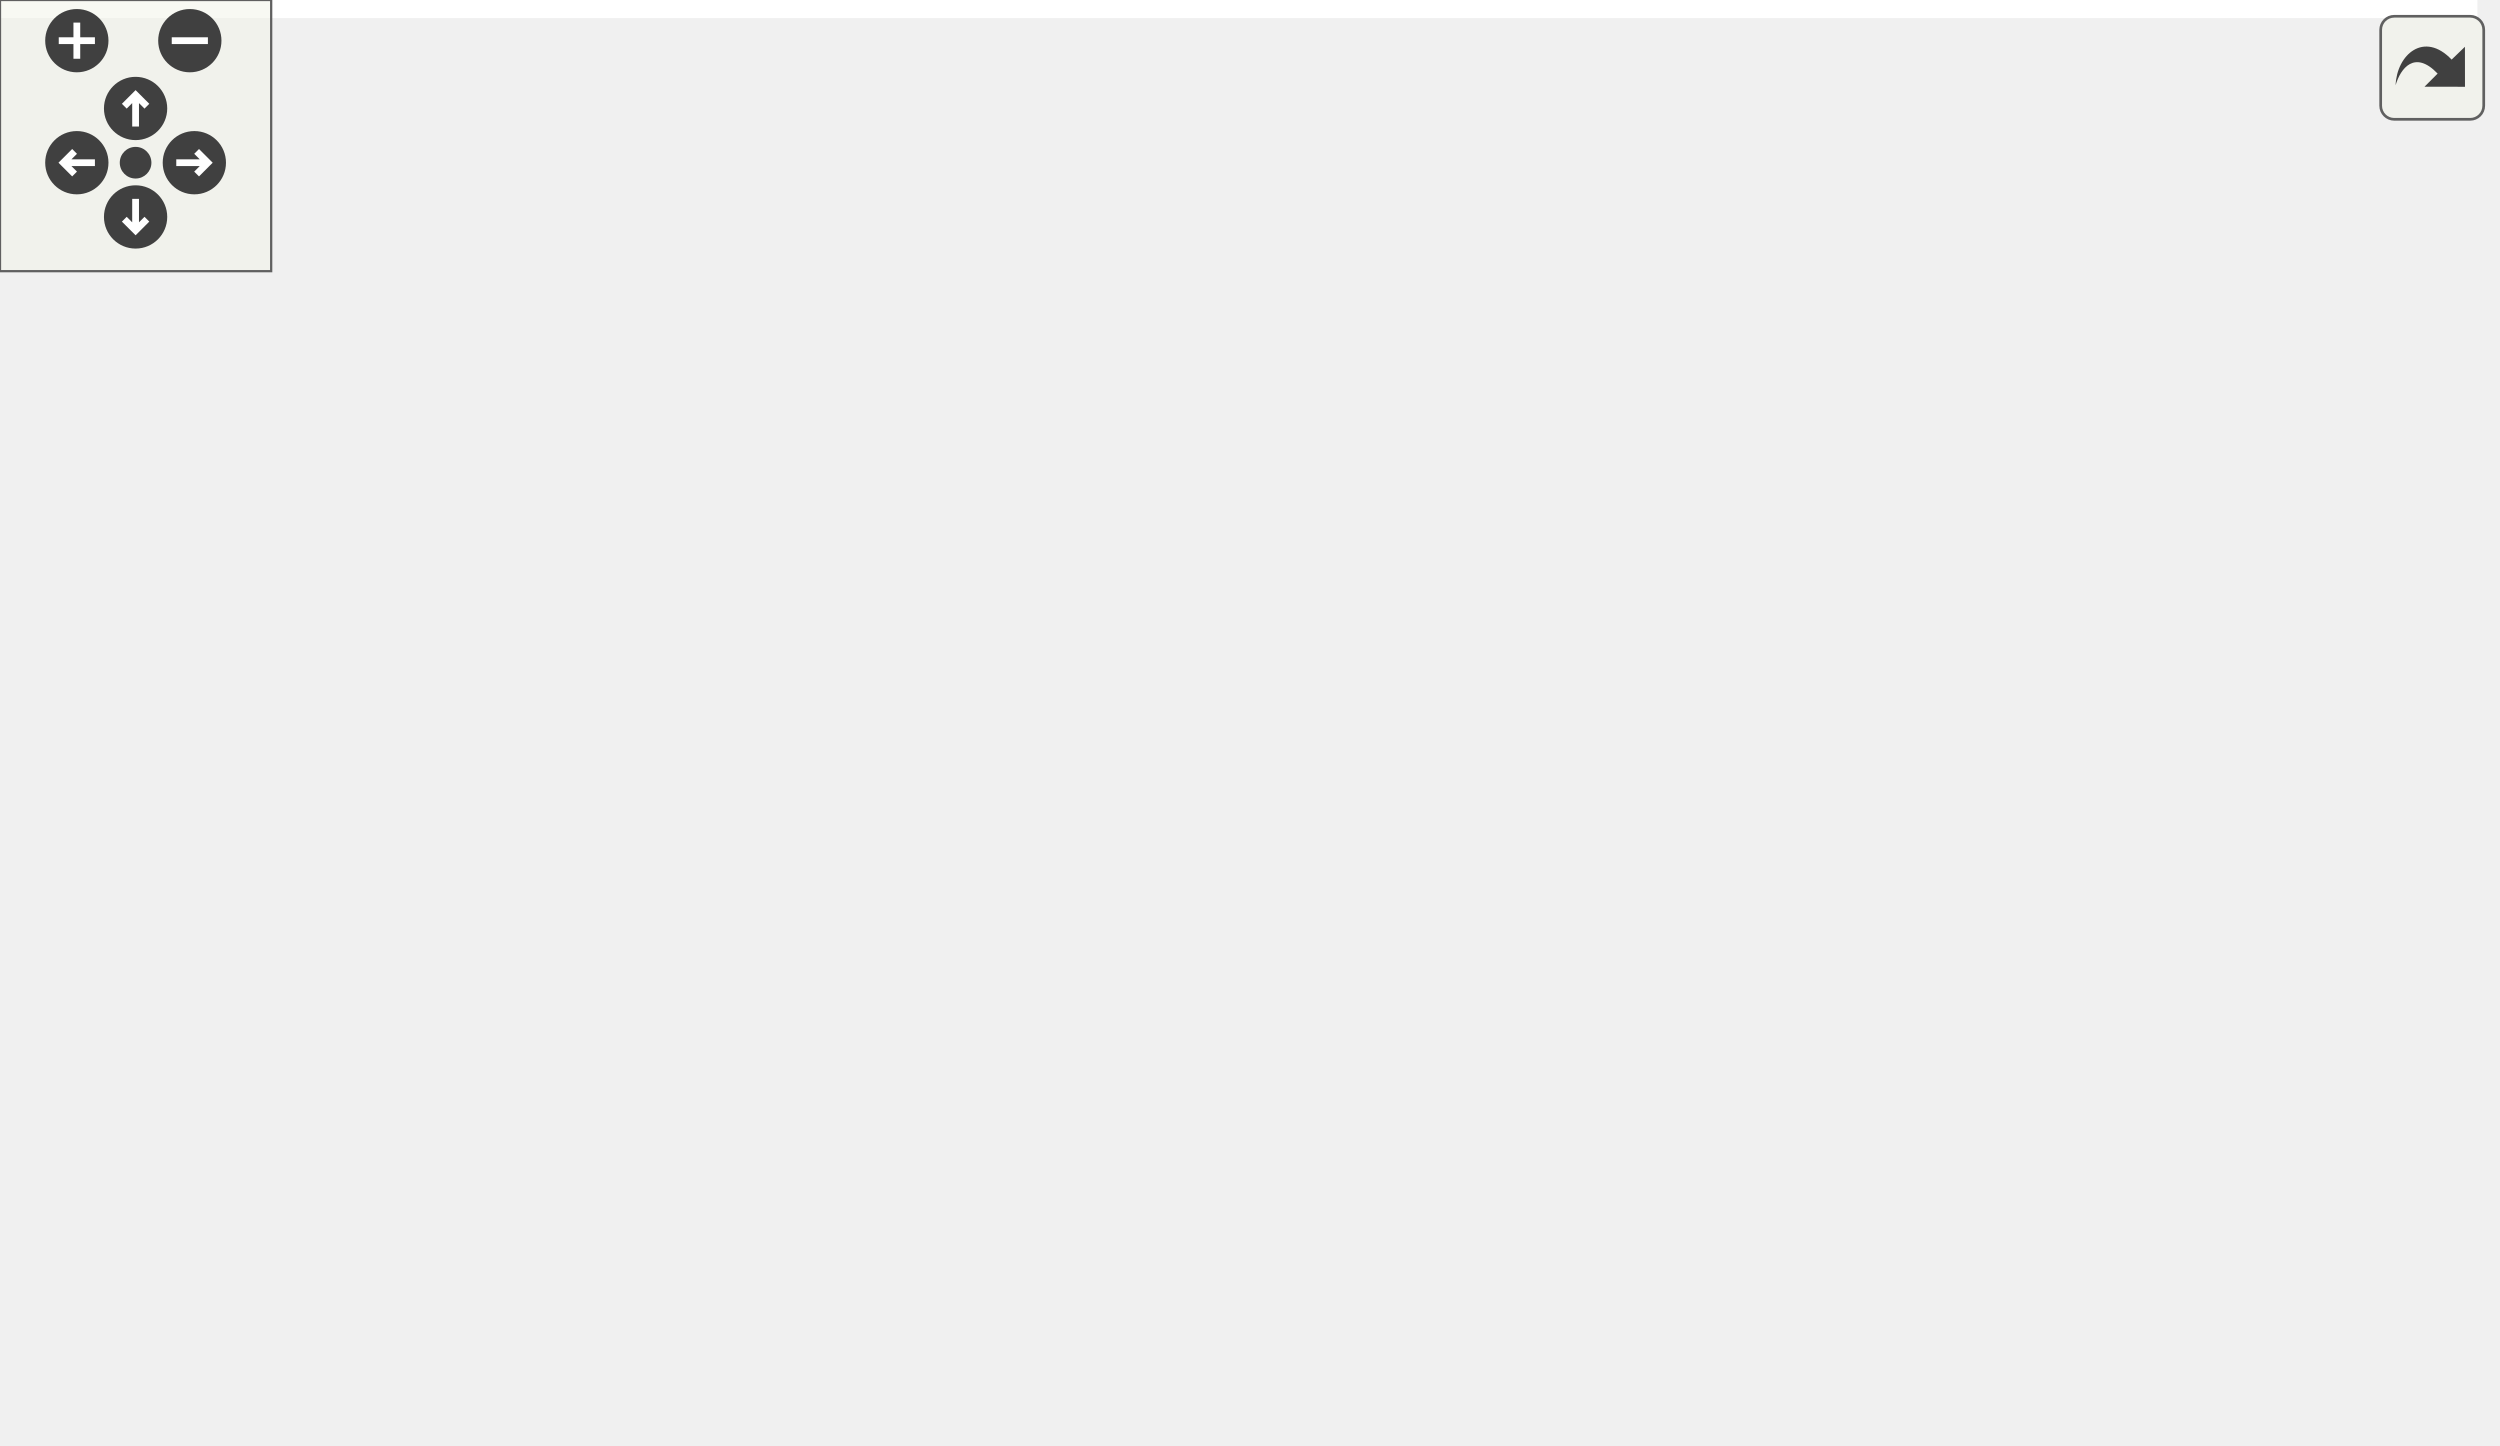
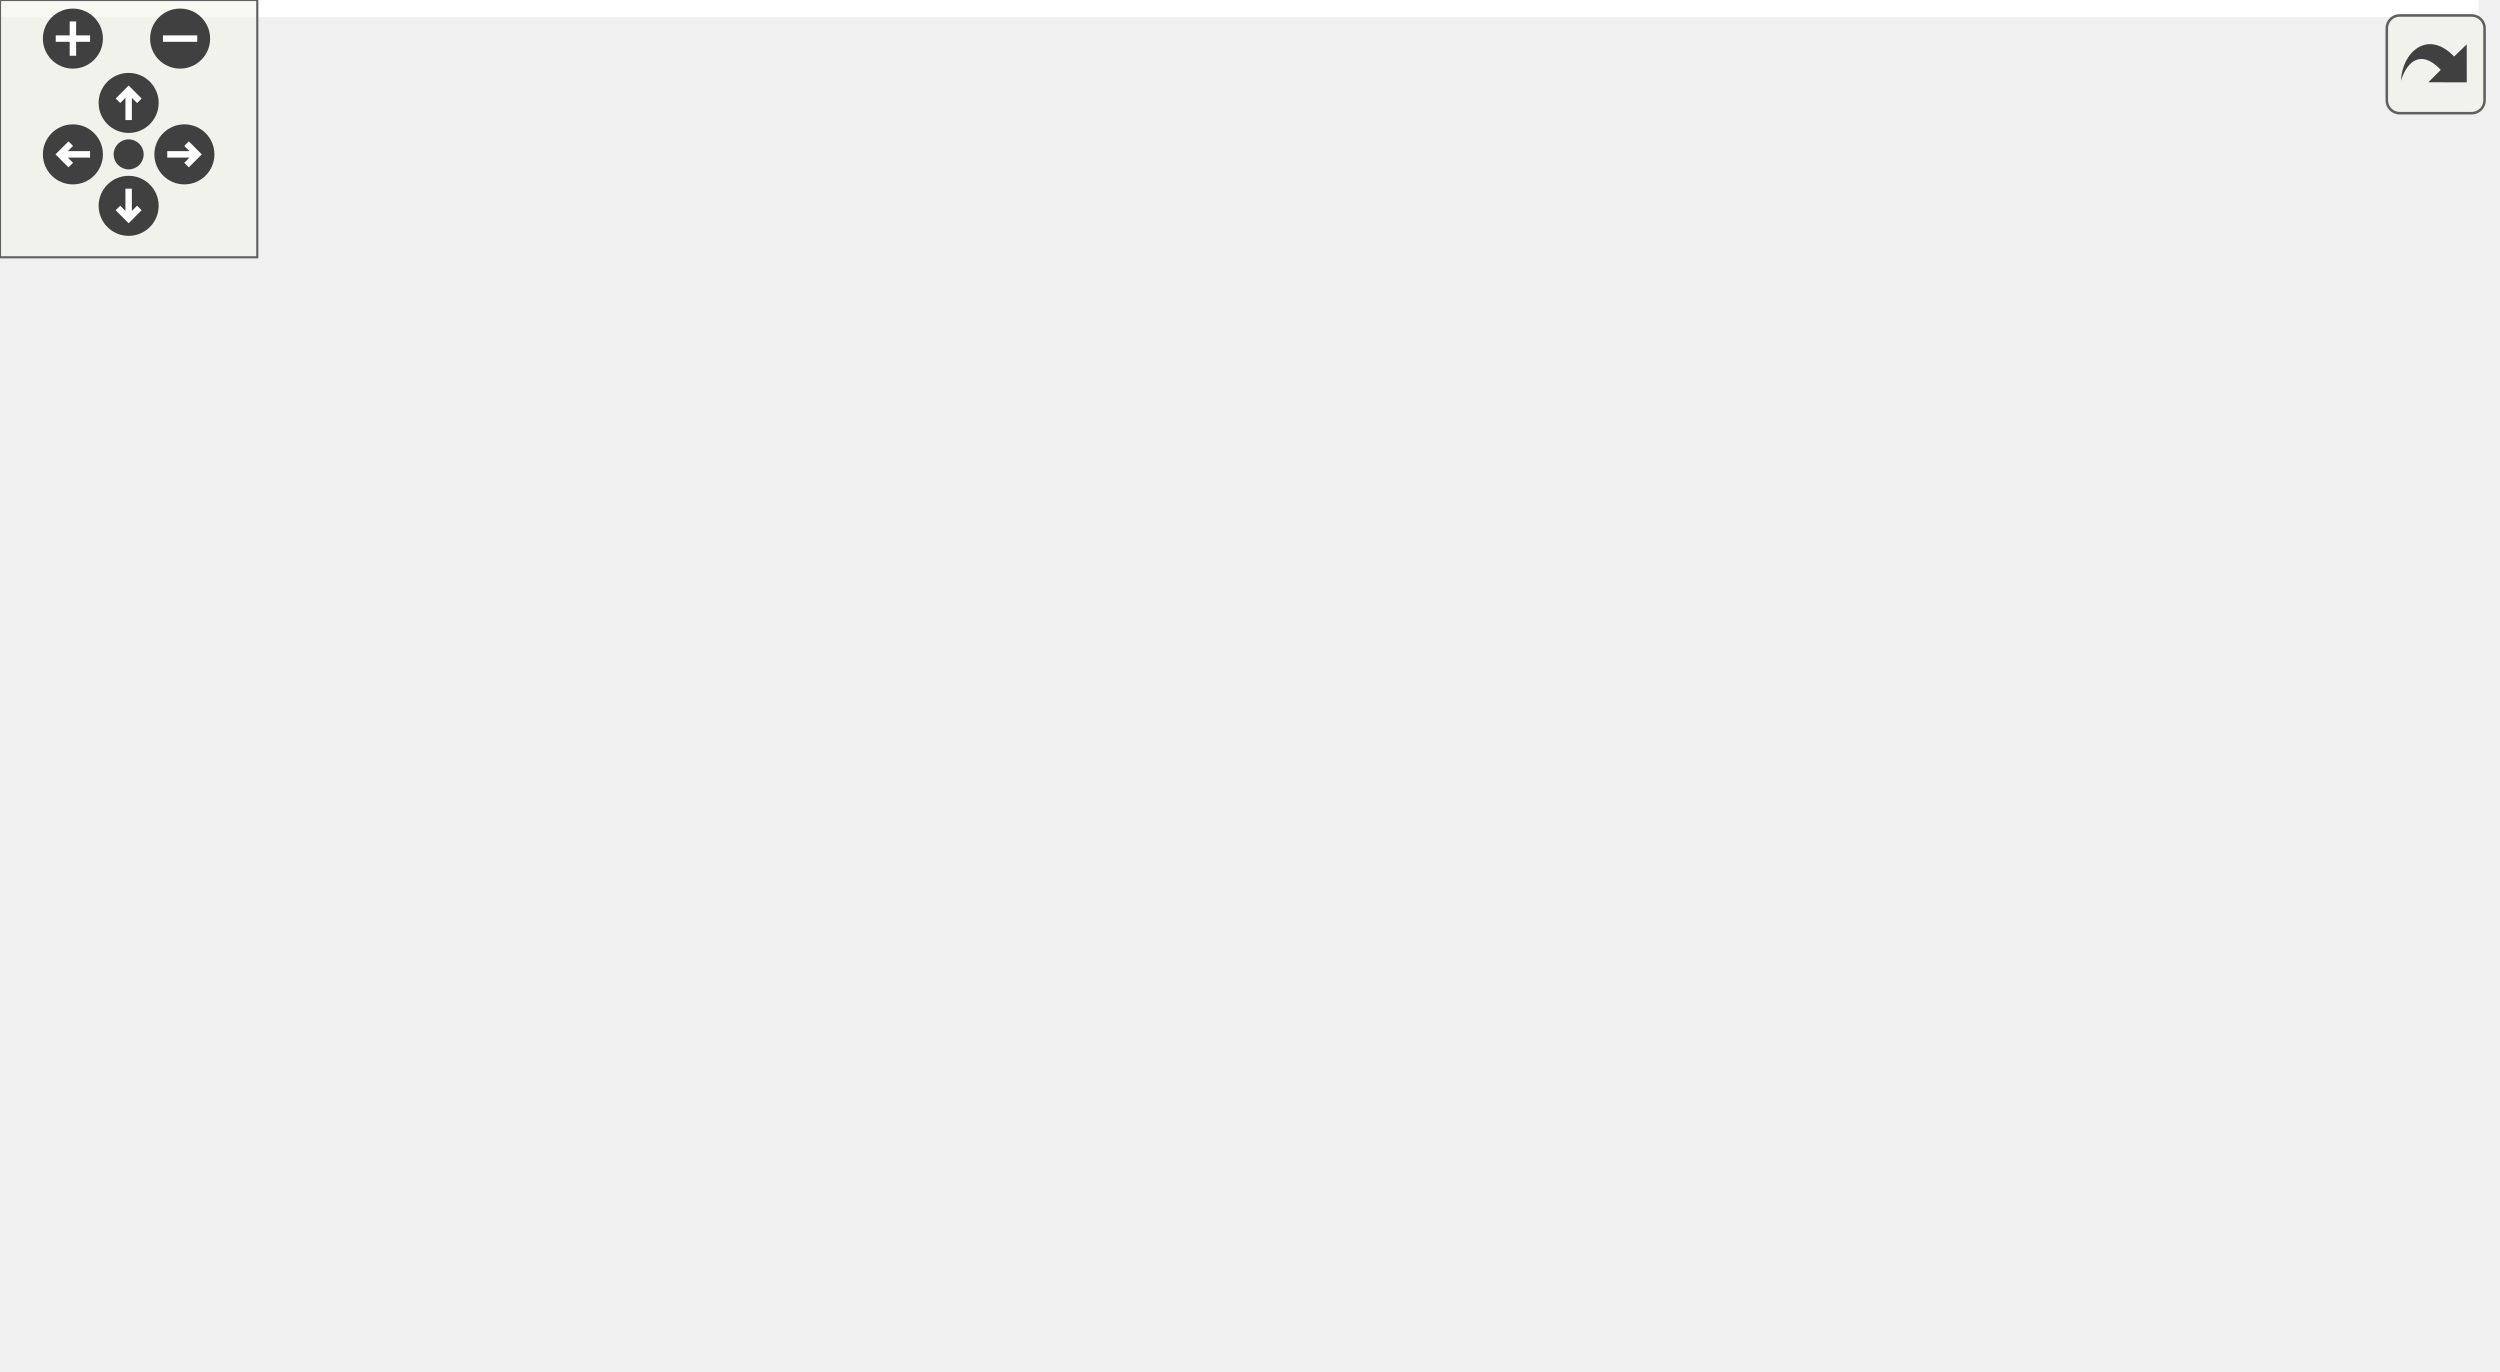
<svg xmlns="http://www.w3.org/2000/svg" xmlns:xlink="http://www.w3.org/1999/xlink" id="main" version="1.1" xml:space="preserve">
  <style type="text/css">
.edge:hover path { stroke: red; }
.edge:hover polygon { stroke: red; fill: red; }
</style>
  <defs>
    <circle id="rim" cx="0" cy="0" r="7" />
    <circle id="rim2" cx="0" cy="0" r="3.5" />
    <g id="zoomPlus">
      <use xlink:href="#rim" fill="#404040">
        <set attributeName="fill" to="#808080" begin="zoomplus.mouseover" end="zoomplus.mouseout" />
      </use>
      <path d="M-4,0h8M0,-4v8" fill="none" stroke="white" stroke-width="1.5" pointer-events="none" />
    </g>
    <g id="zoomMin">
      <use xlink:href="#rim" fill="#404040">
        <set attributeName="fill" to="#808080" begin="zoomminus.mouseover" end="zoomminus.mouseout" />
      </use>
      <path d="M-4,0h8" fill="none" stroke="white" stroke-width="1.5" pointer-events="none" />
    </g>
    <g id="dirArrow">
      <path fill="none" stroke="white" stroke-width="1.5" d="M0,-3.0v7 M-2.5,-0.5L0,-3.0L2.5,-0.5" />
    </g>
    <g id="resetDef">
      <use xlink:href="#rim2" fill="#404040">
        <set attributeName="fill" to="#808080" begin="reset.mouseover" end="reset.mouseout" />
      </use>
    </g>
  </defs>
  <svg id="graph" class="graph">
    <g id="viewport">
-       <polygon fill="white" stroke="transparent" points="-4,4 -4,-259 548.14,-259 548.14,4 -4,4" />
+       <polygon fill="white" stroke="transparent" points="-4,4 -4,-259 578,-259 578,4 -4,4" />
      <g id="node1" class="node">
        <g id="a_node1">
          <a xlink:title=" ">
-             <polygon fill="#bfbfbf" stroke="black" points="193,-235.5 193,-254.5 339,-254.5 339,-235.5 193,-235.5" />
-             <text text-anchor="middle" x="266" y="-242.5" font-family="Helvetica,sans-Serif" font-size="10.00">benchmark/operator1x1x1.cpp</text>
+             <polygon fill="#bfbfbf" stroke="black" points="232,-235.5 232,-254.5 378,-254.5 378,-235.5 232,-235.5" />
+             <text text-anchor="middle" x="305" y="-242.5" font-family="Helvetica,sans-Serif" font-size="10.00">benchmark/operator1x1x1.cpp</text>
          </a>
        </g>
      </g>
      <g id="node2" class="node">
        <g id="a_node2">
          <a xlink:href="benchmark_8hpp.xhtml" target="_top" xlink:title="Benchmarking support.">
            <polygon fill="white" stroke="black" points="51.5,-168.5 51.5,-198.5 156.5,-198.5 156.5,-168.5 51.5,-168.5" />
            <text text-anchor="start" x="59.5" y="-186.5" font-family="Helvetica,sans-Serif" font-size="10.00">fcarouge/benchmark</text>
            <text text-anchor="middle" x="104" y="-175.5" font-family="Helvetica,sans-Serif" font-size="10.00">/benchmark.hpp</text>
          </a>
        </g>
      </g>
      <g id="edge1" class="edge">
-         <path fill="none" stroke="midnightblue" d="M242.79,-235.48C219.11,-226.78 181.67,-213.03 151.64,-202" />
-         <polygon fill="midnightblue" stroke="midnightblue" points="152.77,-198.69 142.18,-198.52 150.36,-205.26 152.77,-198.69" />
+         <path fill="none" stroke="midnightblue" d="M276.2,-235.48C246.31,-226.63 198.75,-212.55 161.18,-201.43" />
+         <polygon fill="midnightblue" stroke="midnightblue" points="161.95,-198.01 151.37,-198.52 159.97,-204.72 161.95,-198.01" />
      </g>
      <g id="node3" class="node">
        <g id="a_node3">
          <a xlink:title=" ">
            <polygon fill="white" stroke="#bfbfbf" points="0,-112.5 0,-131.5 46,-131.5 46,-112.5 0,-112.5" />
            <text text-anchor="middle" x="23" y="-119.5" font-family="Helvetica,sans-Serif" font-size="10.00">chrono</text>
          </a>
        </g>
      </g>
-       <g id="edge19" class="edge">
-         <path fill="none" stroke="midnightblue" d="M192.8,-237.71C136,-231.34 63.41,-219.44 42,-199 26.58,-184.29 22.92,-159.12 22.4,-141.8" />
-         <polygon fill="midnightblue" stroke="midnightblue" points="25.9,-141.75 22.42,-131.74 18.9,-141.74 25.9,-141.75" />
+       <g id="edge23" class="edge">
+         <path fill="none" stroke="midnightblue" d="M231.97,-240.3C163.92,-235.33 69.01,-224.04 42,-199 26.29,-184.44 22.72,-159.03 22.3,-141.63" />
+         <polygon fill="midnightblue" stroke="midnightblue" points="25.8,-141.57 22.38,-131.55 18.8,-141.52 25.8,-141.57" />
      </g>
      <g id="node5" class="node">
        <g id="a_node5">
          <a xlink:href="kalman_8hpp.xhtml" target="_top" xlink:title="The main Kalman filter class.">
-             <polygon fill="white" stroke="black" points="212.5,-174 212.5,-193 319.5,-193 319.5,-174 212.5,-174" />
-             <text text-anchor="middle" x="266" y="-181" font-family="Helvetica,sans-Serif" font-size="10.00">fcarouge/kalman.hpp</text>
+             <polygon fill="white" stroke="black" points="251.5,-174 251.5,-193 358.5,-193 358.5,-174 251.5,-174" />
+             <text text-anchor="middle" x="305" y="-181" font-family="Helvetica,sans-Serif" font-size="10.00">fcarouge/kalman.hpp</text>
          </a>
        </g>
      </g>
      <g id="edge4" class="edge">
-         <path fill="none" stroke="midnightblue" d="M266,-235.48C266,-227.08 266,-213.98 266,-203.16" />
-         <polygon fill="midnightblue" stroke="midnightblue" points="269.5,-203.01 266,-193.01 262.5,-203.01 269.5,-203.01" />
-       </g>
-       <g id="node13" class="node">
-         <g id="a_node13">
-           <a xlink:title=" ">
-             <polygon fill="white" stroke="#bfbfbf" points="337.5,-174 337.5,-193 460.5,-193 460.5,-174 337.5,-174" />
-             <text text-anchor="middle" x="399" y="-181" font-family="Helvetica,sans-Serif" font-size="10.00">benchmark/benchmark.h</text>
-           </a>
-         </g>
-       </g>
-       <g id="edge17" class="edge">
-         <path fill="none" stroke="midnightblue" d="M285.06,-235.48C307.47,-225.45 344.91,-208.7 370.71,-197.15" />
-         <polygon fill="midnightblue" stroke="midnightblue" points="372.28,-200.29 379.98,-193.01 369.42,-193.9 372.28,-200.29" />
-       </g>
-       <g id="node14" class="node">
-         <g id="a_node14">
-           <a xlink:title=" ">
-             <polygon fill="white" stroke="#bfbfbf" points="479,-174 479,-193 535,-193 535,-174 479,-174" />
-             <text text-anchor="middle" x="507" y="-181" font-family="Helvetica,sans-Serif" font-size="10.00">algorithm</text>
-           </a>
-         </g>
-       </g>
-       <g id="edge18" class="edge">
-         <path fill="none" stroke="midnightblue" d="M314.78,-235.47C356.45,-227.65 417.78,-214.89 470,-199 472.43,-198.26 474.92,-197.44 477.41,-196.57" />
-         <polygon fill="midnightblue" stroke="midnightblue" points="478.69,-199.82 486.85,-193.06 476.25,-193.26 478.69,-199.82" />
+         <path fill="none" stroke="midnightblue" d="M305,-235.48C305,-227.08 305,-213.98 305,-203.16" />
+         <polygon fill="midnightblue" stroke="midnightblue" points="308.5,-203.01 305,-193.01 301.5,-203.01 308.5,-203.01" />
+       </g>
+       <g id="node15" class="node">
+         <g id="a_node15">
+           <a xlink:title=" ">
+             <polygon fill="white" stroke="#bfbfbf" points="376.5,-174 376.5,-193 499.5,-193 499.5,-174 376.5,-174" />
+             <text text-anchor="middle" x="438" y="-181" font-family="Helvetica,sans-Serif" font-size="10.00">benchmark/benchmark.h</text>
+           </a>
+         </g>
+       </g>
+       <g id="edge21" class="edge">
+         <path fill="none" stroke="midnightblue" d="M324.06,-235.48C346.47,-225.45 383.91,-208.7 409.71,-197.15" />
+         <polygon fill="midnightblue" stroke="midnightblue" points="411.28,-200.29 418.98,-193.01 408.42,-193.9 411.28,-200.29" />
+       </g>
+       <g id="node16" class="node">
+         <g id="a_node16">
+           <a xlink:title=" ">
+             <polygon fill="white" stroke="#bfbfbf" points="518,-174 518,-193 574,-193 574,-174 518,-174" />
+             <text text-anchor="middle" x="546" y="-181" font-family="Helvetica,sans-Serif" font-size="10.00">algorithm</text>
+           </a>
+         </g>
+       </g>
+       <g id="edge22" class="edge">
+         <path fill="none" stroke="midnightblue" d="M353.78,-235.47C395.45,-227.65 456.78,-214.89 509,-199 511.43,-198.26 513.92,-197.44 516.41,-196.57" />
+         <polygon fill="midnightblue" stroke="midnightblue" points="517.69,-199.82 525.85,-193.06 515.25,-193.26 517.69,-199.82" />
      </g>
      <g id="edge2" class="edge">
        <path fill="none" stroke="midnightblue" d="M84.8,-168.4C72.18,-159.13 55.71,-147.03 42.94,-137.65" />
        <polygon fill="midnightblue" stroke="midnightblue" points="44.92,-134.76 34.79,-131.66 40.77,-140.4 44.92,-134.76" />
      </g>
      <g id="node4" class="node">
        <g id="a_node4">
          <a xlink:title=" ">
-             <polygon fill="white" stroke="#bfbfbf" points="255,-0.5 255,-19.5 317,-19.5 317,-0.5 255,-0.5" />
-             <text text-anchor="middle" x="286" y="-7.5" font-family="Helvetica,sans-Serif" font-size="10.00">type_traits</text>
+             <polygon fill="white" stroke="#bfbfbf" points="263,-0.5 263,-19.5 325,-19.5 325,-0.5 263,-0.5" />
+             <text text-anchor="middle" x="294" y="-7.5" font-family="Helvetica,sans-Serif" font-size="10.00">type_traits</text>
          </a>
        </g>
      </g>
      <g id="edge3" class="edge">
-         <path fill="none" stroke="midnightblue" d="M100.1,-168.48C97.51,-158.42 94.34,-144.49 93,-132 89.16,-96.36 92.43,-78.9 120,-56 155.33,-26.65 208.13,-16.33 244.66,-12.76" />
-         <polygon fill="midnightblue" stroke="midnightblue" points="245.3,-16.22 254.96,-11.89 244.71,-9.24 245.3,-16.22" />
-       </g>
-       <g id="edge15" class="edge">
-         <path fill="none" stroke="midnightblue" d="M261.87,-173.91C252.42,-153.03 231.24,-98.24 247,-56 251.17,-44.81 259.52,-34.56 267.42,-26.68" />
-         <polygon fill="midnightblue" stroke="midnightblue" points="270.06,-29 275.01,-19.63 265.3,-23.87 270.06,-29" />
+         <path fill="none" stroke="midnightblue" d="M96.96,-168.13C85.56,-142.54 66.82,-88.69 93,-56 112.59,-31.53 199.61,-19.47 252.52,-14.3" />
+         <polygon fill="midnightblue" stroke="midnightblue" points="252.99,-17.77 262.62,-13.36 252.34,-10.8 252.99,-17.77" />
+       </g>
+       <g id="edge19" class="edge">
+         <path fill="none" stroke="midnightblue" d="M340.36,-173.98C349.05,-171.96 358.35,-169.85 367,-168 449.34,-150.41 499.42,-196.95 553,-132 571.96,-109.02 545.06,-70.69 526,-56 496.72,-33.44 393.73,-20.34 335.29,-14.57" />
+         <polygon fill="midnightblue" stroke="midnightblue" points="335.56,-11.08 325.27,-13.6 334.89,-18.04 335.56,-11.08" />
      </g>
      <g id="node6" class="node">
        <g id="a_node6">
          <a xlink:href="format_8hpp.xhtml" target="_top" xlink:title=" ">
-             <polygon fill="white" stroke="black" points="102.5,-112.5 102.5,-131.5 199.5,-131.5 199.5,-112.5 102.5,-112.5" />
-             <text text-anchor="middle" x="151" y="-119.5" font-family="Helvetica,sans-Serif" font-size="10.00">internal/format.hpp</text>
+             <polygon fill="white" stroke="black" points="140.5,-112.5 140.5,-131.5 237.5,-131.5 237.5,-112.5 140.5,-112.5" />
+             <text text-anchor="middle" x="189" y="-119.5" font-family="Helvetica,sans-Serif" font-size="10.00">internal/format.hpp</text>
          </a>
        </g>
      </g>
      <g id="edge5" class="edge">
-         <path fill="none" stroke="midnightblue" d="M249.52,-173.98C230.39,-164.08 198.63,-147.64 176.35,-136.12" />
-         <polygon fill="midnightblue" stroke="midnightblue" points="177.94,-133 167.45,-131.51 174.72,-139.21 177.94,-133" />
+         <path fill="none" stroke="midnightblue" d="M288.38,-173.98C269.08,-164.08 237.04,-147.64 214.57,-136.12" />
+         <polygon fill="midnightblue" stroke="midnightblue" points="216.08,-132.96 205.59,-131.51 212.89,-139.19 216.08,-132.96" />
+       </g>
+       <g id="node7" class="node">
+         <g id="a_node7">
+           <a xlink:href="utility_8hpp.xhtml" target="_top" xlink:title=" ">
+             <polygon fill="white" stroke="black" points="237.5,-56.5 237.5,-75.5 294.5,-75.5 294.5,-56.5 237.5,-56.5" />
+             <text text-anchor="middle" x="266" y="-63.5" font-family="Helvetica,sans-Serif" font-size="10.00">utility.hpp</text>
+           </a>
+         </g>
+       </g>
+       <g id="edge15" class="edge">
+         <path fill="none" stroke="midnightblue" d="M301.21,-173.65C296.98,-163.64 290.08,-146.81 285,-132 279.69,-116.54 274.54,-98.69 270.95,-85.62" />
+         <polygon fill="midnightblue" stroke="midnightblue" points="274.31,-84.65 268.32,-75.91 267.56,-86.48 274.31,-84.65" />
      </g>
      <g id="node8" class="node">
        <g id="a_node8">
+           <a xlink:title=" ">
+             <polygon fill="white" stroke="#bfbfbf" points="102.5,-56.5 102.5,-75.5 151.5,-75.5 151.5,-56.5 102.5,-56.5" />
+             <text text-anchor="middle" x="127" y="-63.5" font-family="Helvetica,sans-Serif" font-size="10.00">cstddef</text>
+           </a>
+         </g>
+       </g>
+       <g id="edge17" class="edge">
+         <path fill="none" stroke="midnightblue" d="M251.3,-182.34C211.53,-179.08 159.5,-167.61 131,-132 120.74,-119.18 120.83,-100 122.83,-85.79" />
+         <polygon fill="midnightblue" stroke="midnightblue" points="126.33,-86.15 124.69,-75.68 119.44,-84.88 126.33,-86.15" />
+       </g>
+       <g id="node10" class="node">
+         <g id="a_node10">
          <a xlink:href="internal_2kalman_8hpp.xhtml" target="_top" xlink:title=" ">
            <polygon fill="white" stroke="black" points="294.5,-112.5 294.5,-131.5 395.5,-131.5 395.5,-112.5 294.5,-112.5" />
            <text text-anchor="middle" x="345" y="-119.5" font-family="Helvetica,sans-Serif" font-size="10.00">internal/kalman.hpp</text>
          </a>
        </g>
      </g>
-       <g id="edge7" class="edge">
-         <path fill="none" stroke="midnightblue" d="M277.32,-173.98C289.87,-164.52 310.35,-149.1 325.5,-137.69" />
-         <polygon fill="midnightblue" stroke="midnightblue" points="327.82,-140.32 333.7,-131.51 323.61,-134.73 327.82,-140.32" />
+       <g id="edge10" class="edge">
+         <path fill="none" stroke="midnightblue" d="M310.73,-173.98C316.67,-165.14 326.12,-151.09 333.59,-139.98" />
+         <polygon fill="midnightblue" stroke="midnightblue" points="336.61,-141.76 339.28,-131.51 330.8,-137.86 336.61,-141.76" />
+       </g>
+       <g id="node11" class="node">
+         <g id="a_node11">
+           <a xlink:title=" ">
+             <polygon fill="white" stroke="#bfbfbf" points="457.5,-56.5 457.5,-75.5 516.5,-75.5 516.5,-56.5 457.5,-56.5" />
+             <text text-anchor="middle" x="487" y="-63.5" font-family="Helvetica,sans-Serif" font-size="10.00">functional</text>
+           </a>
+         </g>
+       </g>
+       <g id="edge18" class="edge">
+         <path fill="none" stroke="midnightblue" d="M341.03,-173.94C349.54,-171.95 358.58,-169.88 367,-168 442.38,-151.21 488.37,-192 537,-132 550.99,-114.73 529.33,-94.36 510.29,-81.08" />
+         <polygon fill="midnightblue" stroke="midnightblue" points="512.14,-78.11 501.87,-75.52 508.29,-83.95 512.14,-78.11" />
+       </g>
+       <g id="node13" class="node">
+         <g id="a_node13">
+           <a xlink:title=" ">
+             <polygon fill="white" stroke="#bfbfbf" points="414,-112.5 414,-131.5 470,-131.5 470,-112.5 414,-112.5" />
+             <text text-anchor="middle" x="442" y="-119.5" font-family="Helvetica,sans-Serif" font-size="10.00">concepts</text>
+           </a>
+         </g>
+       </g>
+       <g id="edge16" class="edge">
+         <path fill="none" stroke="midnightblue" d="M324.63,-173.98C347.82,-163.9 386.62,-147.05 413.21,-135.5" />
+         <polygon fill="midnightblue" stroke="midnightblue" points="414.63,-138.7 422.41,-131.51 411.84,-132.28 414.63,-138.7" />
+       </g>
+       <g id="node14" class="node">
+         <g id="a_node14">
+           <a xlink:title=" ">
+             <polygon fill="white" stroke="#bfbfbf" points="488.5,-112.5 488.5,-131.5 527.5,-131.5 527.5,-112.5 488.5,-112.5" />
+             <text text-anchor="middle" x="508" y="-119.5" font-family="Helvetica,sans-Serif" font-size="10.00">utility</text>
+           </a>
+         </g>
+       </g>
+       <g id="edge20" class="edge">
+         <path fill="none" stroke="midnightblue" d="M334.91,-174C367.72,-164.64 422.17,-148.98 478.56,-132.09" />
+         <polygon fill="midnightblue" stroke="midnightblue" points="479.79,-135.38 488.36,-129.15 477.78,-128.67 479.79,-135.38" />
+       </g>
+       <g id="edge6" class="edge">
+         <path fill="none" stroke="midnightblue" d="M201.37,-112.32C213.16,-104.06 231.13,-91.45 245.14,-81.63" />
+         <polygon fill="midnightblue" stroke="midnightblue" points="247.48,-84.26 253.66,-75.65 243.46,-78.53 247.48,-84.26" />
+       </g>
+       <g id="edge8" class="edge">
+         <path fill="none" stroke="midnightblue" d="M179.04,-112.32C169.87,-104.34 156.06,-92.31 144.97,-82.65" />
+         <polygon fill="midnightblue" stroke="midnightblue" points="146.98,-79.76 137.14,-75.83 142.38,-85.04 146.98,-79.76" />
      </g>
      <g id="node9" class="node">
        <g id="a_node9">
-           <a xlink:href="utility_8hpp.xhtml" target="_top" xlink:title=" ">
-             <polygon fill="white" stroke="black" points="372.5,-56.5 372.5,-75.5 429.5,-75.5 429.5,-56.5 372.5,-56.5" />
-             <text text-anchor="middle" x="401" y="-63.5" font-family="Helvetica,sans-Serif" font-size="10.00">utility.hpp</text>
-           </a>
-         </g>
+           <a xlink:title=" ">
+             <polygon fill="white" stroke="#bfbfbf" points="170,-56.5 170,-75.5 214,-75.5 214,-56.5 170,-56.5" />
+             <text text-anchor="middle" x="192" y="-63.5" font-family="Helvetica,sans-Serif" font-size="10.00">format</text>
+           </a>
+         </g>
+       </g>
+       <g id="edge9" class="edge">
+         <path fill="none" stroke="midnightblue" d="M189.5,-112.08C189.89,-105.01 190.45,-94.86 190.95,-85.99" />
+         <polygon fill="midnightblue" stroke="midnightblue" points="194.45,-85.93 191.51,-75.75 187.46,-85.54 194.45,-85.93" />
+       </g>
+       <g id="edge7" class="edge">
+         <path fill="none" stroke="midnightblue" d="M270.62,-56.08C274.46,-48.69 280.02,-37.95 284.76,-28.81" />
+         <polygon fill="midnightblue" stroke="midnightblue" points="287.97,-30.24 289.46,-19.75 281.75,-27.02 287.97,-30.24" />
+       </g>
+       <g id="edge14" class="edge">
+         <path fill="none" stroke="midnightblue" d="M341,-112.37C332.69,-94.46 313.44,-52.92 302.32,-28.95" />
+         <polygon fill="midnightblue" stroke="midnightblue" points="305.36,-27.19 297.98,-19.59 299.01,-30.14 305.36,-27.19" />
+       </g>
+       <g id="edge11" class="edge">
+         <path fill="none" stroke="midnightblue" d="M332.31,-112.32C320.1,-103.98 301.42,-91.21 287,-81.35" />
+         <polygon fill="midnightblue" stroke="midnightblue" points="288.89,-78.41 278.66,-75.65 284.94,-84.19 288.89,-78.41" />
      </g>
      <g id="edge12" class="edge">
-         <path fill="none" stroke="midnightblue" d="M301,-173.93C309.8,-171.89 319.22,-169.78 328,-168 374.19,-158.63 506.64,-168.04 537,-132 566.91,-96.5 490.07,-78.99 440.06,-71.58" />
-         <polygon fill="midnightblue" stroke="midnightblue" points="440.23,-68.07 429.85,-70.15 439.26,-75 440.23,-68.07" />
-       </g>
-       <g id="node10" class="node">
-         <g id="a_node10">
-           <a xlink:title=" ">
-             <polygon fill="white" stroke="#bfbfbf" points="256.5,-56.5 256.5,-75.5 315.5,-75.5 315.5,-56.5 256.5,-56.5" />
-             <text text-anchor="middle" x="286" y="-63.5" font-family="Helvetica,sans-Serif" font-size="10.00">functional</text>
-           </a>
-         </g>
-       </g>
-       <g id="edge14" class="edge">
-         <path fill="none" stroke="midnightblue" d="M267.5,-173.82C270.72,-155.26 278.32,-111.34 282.71,-85.97" />
-         <polygon fill="midnightblue" stroke="midnightblue" points="286.22,-86.23 284.48,-75.78 279.32,-85.04 286.22,-86.23" />
-       </g>
-       <g id="node11" class="node">
-         <g id="a_node11">
-           <a xlink:title=" ">
-             <polygon fill="white" stroke="#bfbfbf" points="414,-112.5 414,-131.5 470,-131.5 470,-112.5 414,-112.5" />
-             <text text-anchor="middle" x="442" y="-119.5" font-family="Helvetica,sans-Serif" font-size="10.00">concepts</text>
-           </a>
-         </g>
-       </g>
-       <g id="edge13" class="edge">
-         <path fill="none" stroke="midnightblue" d="M291.22,-173.98C321.67,-163.68 373.05,-146.31 407.24,-134.75" />
-         <polygon fill="midnightblue" stroke="midnightblue" points="408.48,-138.03 416.83,-131.51 406.24,-131.4 408.48,-138.03" />
+         <path fill="none" stroke="midnightblue" d="M367.5,-112.44C391.08,-103.48 428.32,-89.31 454.96,-79.18" />
+         <polygon fill="midnightblue" stroke="midnightblue" points="456.5,-82.34 464.6,-75.52 454.01,-75.8 456.5,-82.34" />
      </g>
      <g id="node12" class="node">
        <g id="a_node12">
          <a xlink:title=" ">
-             <polygon fill="white" stroke="#bfbfbf" points="488.5,-112.5 488.5,-131.5 527.5,-131.5 527.5,-112.5 488.5,-112.5" />
-             <text text-anchor="middle" x="508" y="-119.5" font-family="Helvetica,sans-Serif" font-size="10.00">utility</text>
-           </a>
-         </g>
-       </g>
-       <g id="edge16" class="edge">
-         <path fill="none" stroke="midnightblue" d="M302.21,-173.98C353.87,-161.82 445.42,-140.24 478.53,-131.87" />
-         <polygon fill="midnightblue" stroke="midnightblue" points="479.61,-135.2 488.4,-129.28 477.84,-128.43 479.61,-135.2" />
-       </g>
-       <g id="node7" class="node">
-         <g id="a_node7">
-           <a xlink:title=" ">
-             <polygon fill="white" stroke="#bfbfbf" points="129,-56.5 129,-75.5 173,-75.5 173,-56.5 129,-56.5" />
-             <text text-anchor="middle" x="151" y="-63.5" font-family="Helvetica,sans-Serif" font-size="10.00">format</text>
-           </a>
-         </g>
-       </g>
-       <g id="edge6" class="edge">
-         <path fill="none" stroke="midnightblue" d="M151,-112.08C151,-105.01 151,-94.86 151,-85.99" />
-         <polygon fill="midnightblue" stroke="midnightblue" points="154.5,-85.75 151,-75.75 147.5,-85.75 154.5,-85.75" />
-       </g>
-       <g id="edge11" class="edge">
-         <path fill="none" stroke="midnightblue" d="M343.29,-112.15C340.53,-99.22 334.36,-74.66 324,-56 318.12,-45.41 309.54,-34.98 302.02,-26.83" />
-         <polygon fill="midnightblue" stroke="midnightblue" points="304.45,-24.31 294.99,-19.52 299.4,-29.16 304.45,-24.31" />
-       </g>
-       <g id="edge8" class="edge">
-         <path fill="none" stroke="midnightblue" d="M354,-112.32C362.19,-104.42 374.51,-92.55 384.47,-82.94" />
-         <polygon fill="midnightblue" stroke="midnightblue" points="387.07,-85.29 391.84,-75.83 382.21,-80.26 387.07,-85.29" />
-       </g>
-       <g id="edge10" class="edge">
-         <path fill="none" stroke="midnightblue" d="M335.52,-112.32C326.8,-104.34 313.66,-92.31 303.1,-82.65" />
-         <polygon fill="midnightblue" stroke="midnightblue" points="305.39,-80 295.65,-75.83 300.67,-85.17 305.39,-80" />
-       </g>
-       <g id="edge9" class="edge">
-         <path fill="none" stroke="midnightblue" d="M382.78,-56.44C364.1,-47.68 334.84,-33.94 313.38,-23.86" />
-         <polygon fill="midnightblue" stroke="midnightblue" points="314.68,-20.6 304.14,-19.52 311.7,-26.93 314.68,-20.6" />
+             <polygon fill="white" stroke="#bfbfbf" points="351,-56.5 351,-75.5 389,-75.5 389,-56.5 351,-56.5" />
+             <text text-anchor="middle" x="370" y="-63.5" font-family="Helvetica,sans-Serif" font-size="10.00">tuple</text>
+           </a>
+         </g>
+       </g>
+       <g id="edge13" class="edge">
+         <path fill="none" stroke="midnightblue" d="M349.13,-112.08C352.51,-104.77 357.42,-94.18 361.62,-85.1" />
+         <polygon fill="midnightblue" stroke="midnightblue" points="364.92,-86.3 365.95,-75.75 358.57,-83.36 364.92,-86.3" />
      </g>
    </g>
  </svg>
  <g id="navigator" transform="translate(0 0)" fill="#404254">
    <rect fill="#f2f5e9" fill-opacity="0.5" stroke="#606060" stroke-width=".5" x="0" y="0" width="60" height="60" />
    <use id="zoomplus" xlink:href="#zoomPlus" x="17" y="9" />
    <use id="zoomminus" xlink:href="#zoomMin" x="42" y="9" />
    <use id="reset" xlink:href="#resetDef" x="30" y="36" />
    <g id="arrowUp" xlink:href="#dirArrow" transform="translate(30 24)">
      <use xlink:href="#rim" fill="#404040">
        <set attributeName="fill" to="#808080" begin="arrowUp.mouseover" end="arrowUp.mouseout" />
      </use>
      <path fill="none" stroke="white" stroke-width="1.5" d="M0,-3.0v7 M-2.5,-0.5L0,-3.0L2.5,-0.5" />
    </g>
    <g id="arrowRight" xlink:href="#dirArrow" transform="rotate(90) translate(36 -43)">
      <use xlink:href="#rim" fill="#404040">
        <set attributeName="fill" to="#808080" begin="arrowRight.mouseover" end="arrowRight.mouseout" />
      </use>
      <path fill="none" stroke="white" stroke-width="1.5" d="M0,-3.0v7 M-2.5,-0.5L0,-3.0L2.5,-0.5" />
    </g>
    <g id="arrowDown" xlink:href="#dirArrow" transform="rotate(180) translate(-30 -48)">
      <use xlink:href="#rim" fill="#404040">
        <set attributeName="fill" to="#808080" begin="arrowDown.mouseover" end="arrowDown.mouseout" />
      </use>
      <path fill="none" stroke="white" stroke-width="1.5" d="M0,-3.0v7 M-2.5,-0.5L0,-3.0L2.5,-0.5" />
    </g>
    <g id="arrowLeft" xlink:href="#dirArrow" transform="rotate(270) translate(-36 17)">
      <use xlink:href="#rim" fill="#404040">
        <set attributeName="fill" to="#808080" begin="arrowLeft.mouseover" end="arrowLeft.mouseout" />
      </use>
      <path fill="none" stroke="white" stroke-width="1.5" d="M0,-3.0v7 M-2.5,-0.5L0,-3.0L2.5,-0.5" />
    </g>
  </g>
  <svg viewBox="0 0 15 15" width="100%" height="30px" preserveAspectRatio="xMaxYMin meet">
    <g id="arrow_out" transform="scale(0.3 0.3)">
      <a xlink:href="operator1x1x1_8cpp__incl_org.svg" target="_base">
        <rect id="button" ry="5" rx="5" y="6" x="6" height="38" width="38" fill="#f2f5e9" fill-opacity="0.5" stroke="#606060" stroke-width="1.0" />
        <path id="arrow" d="M 11.5,31.437 C 11.94,20.098 22.043,11.323 32.159,21.979 L 37.069,17.246 C 37.069,17.246 37.088,32 37.088,32 L 22.16,31.978 C 22.16,31.978 26.998,27.14 26.998,27.14 C 18.529,18.264 13.292,25.23 11.5,31.437 z" style="fill:#404040;" />
      </a>
    </g>
  </svg>
</svg>
